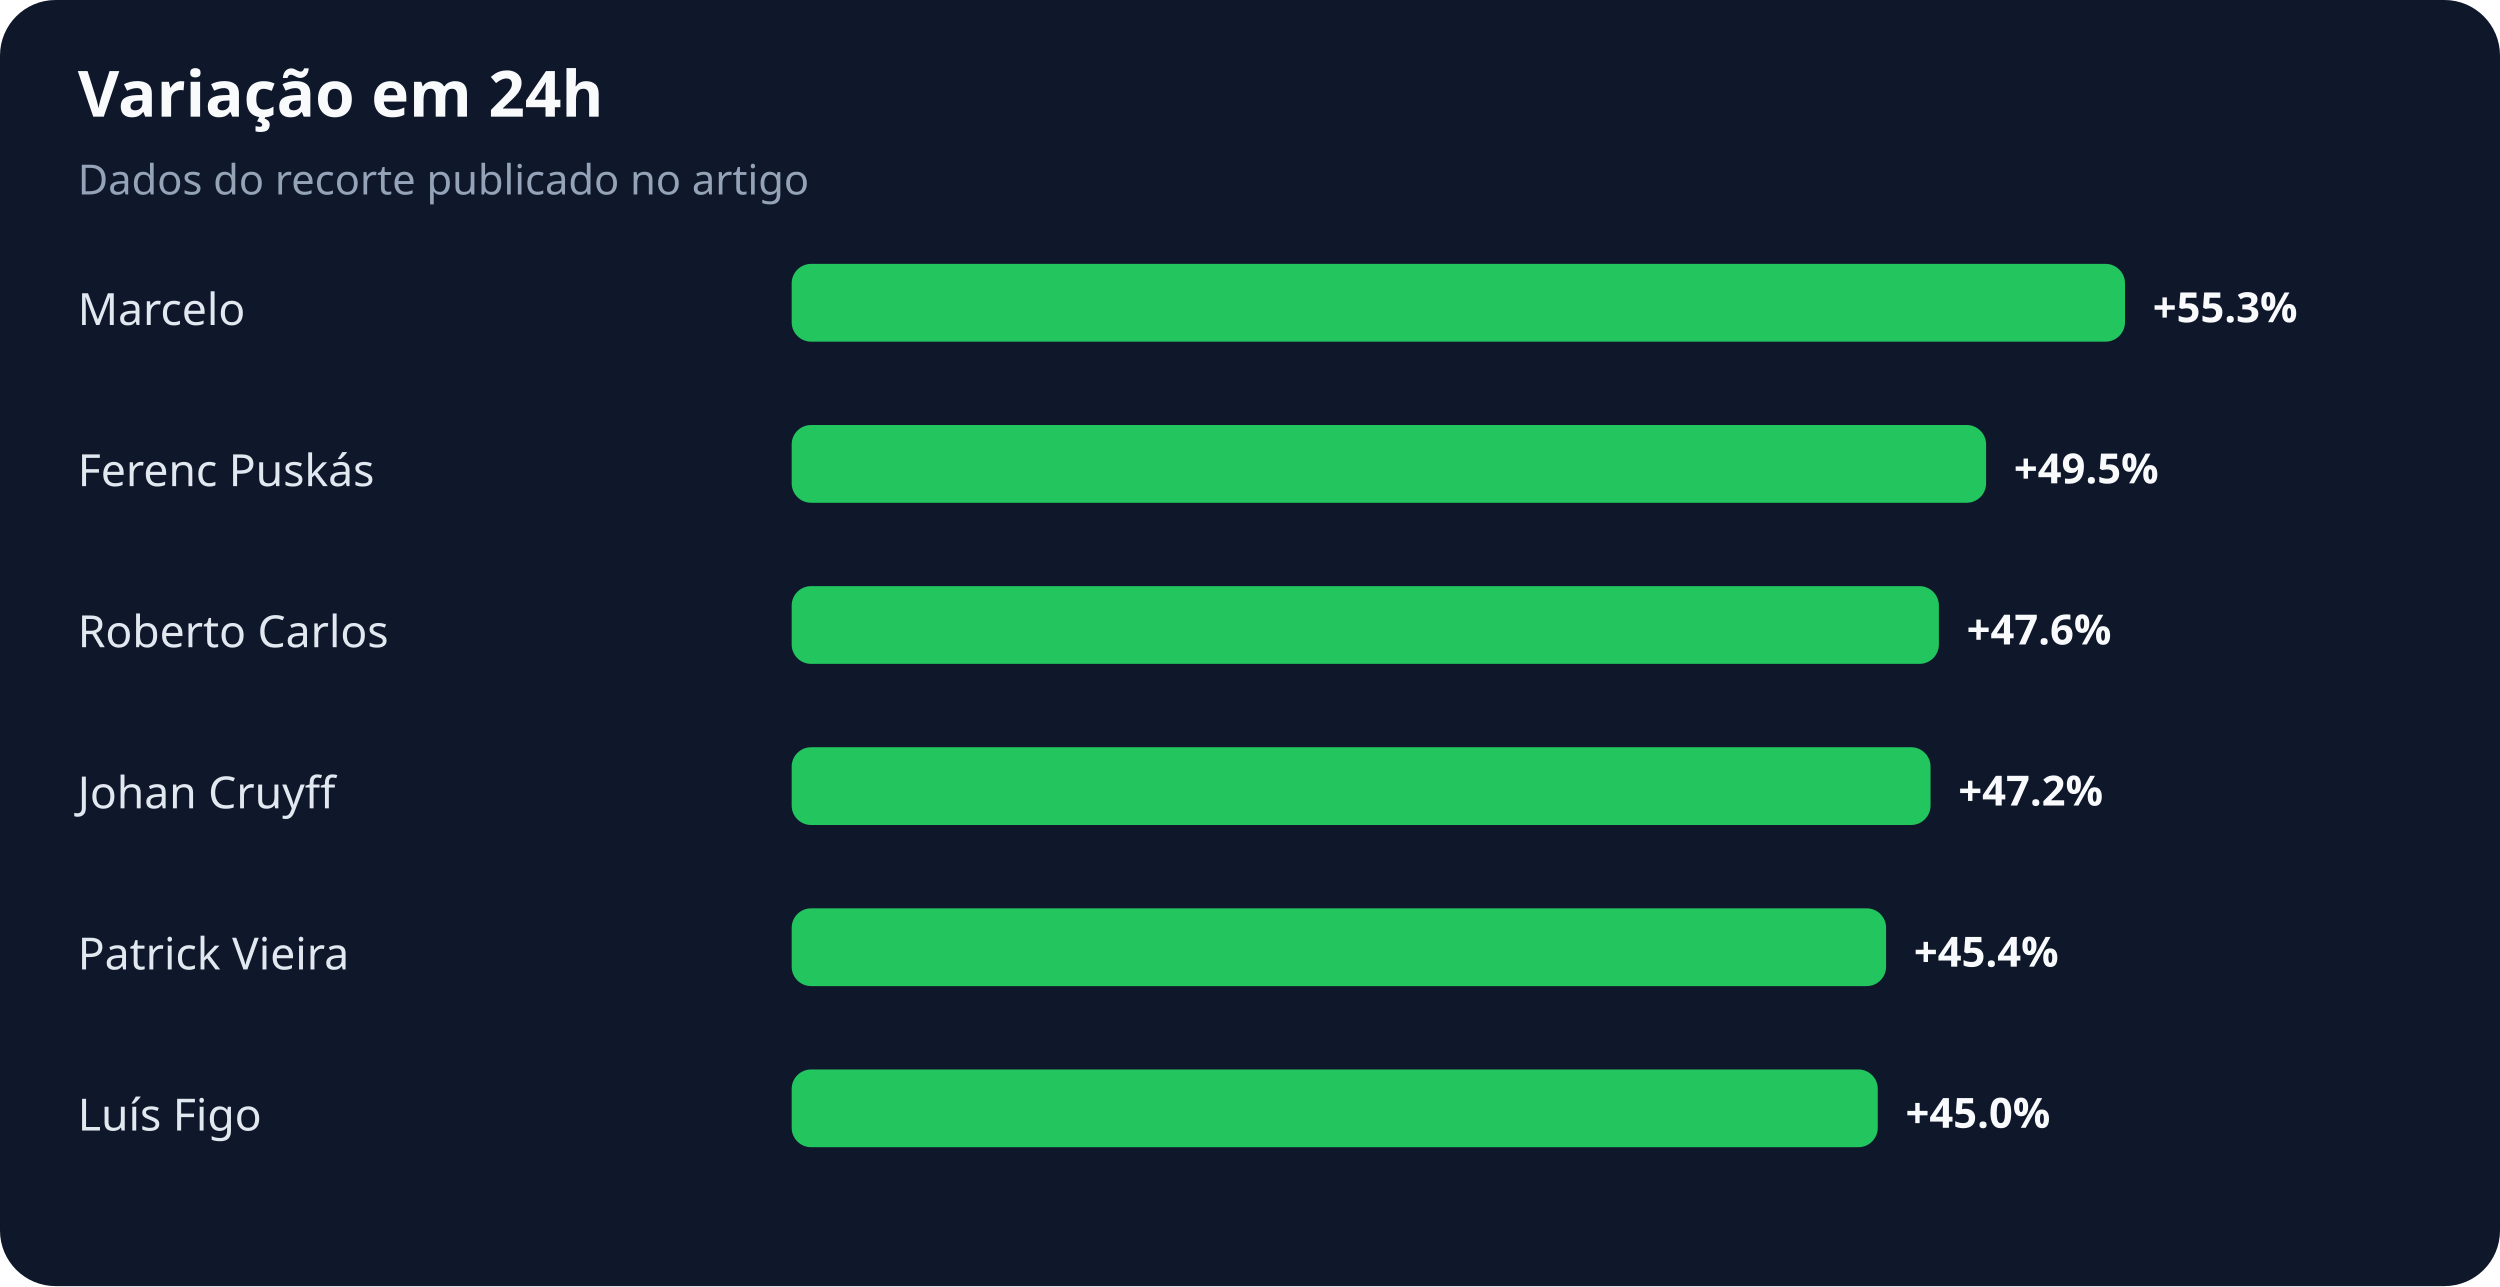
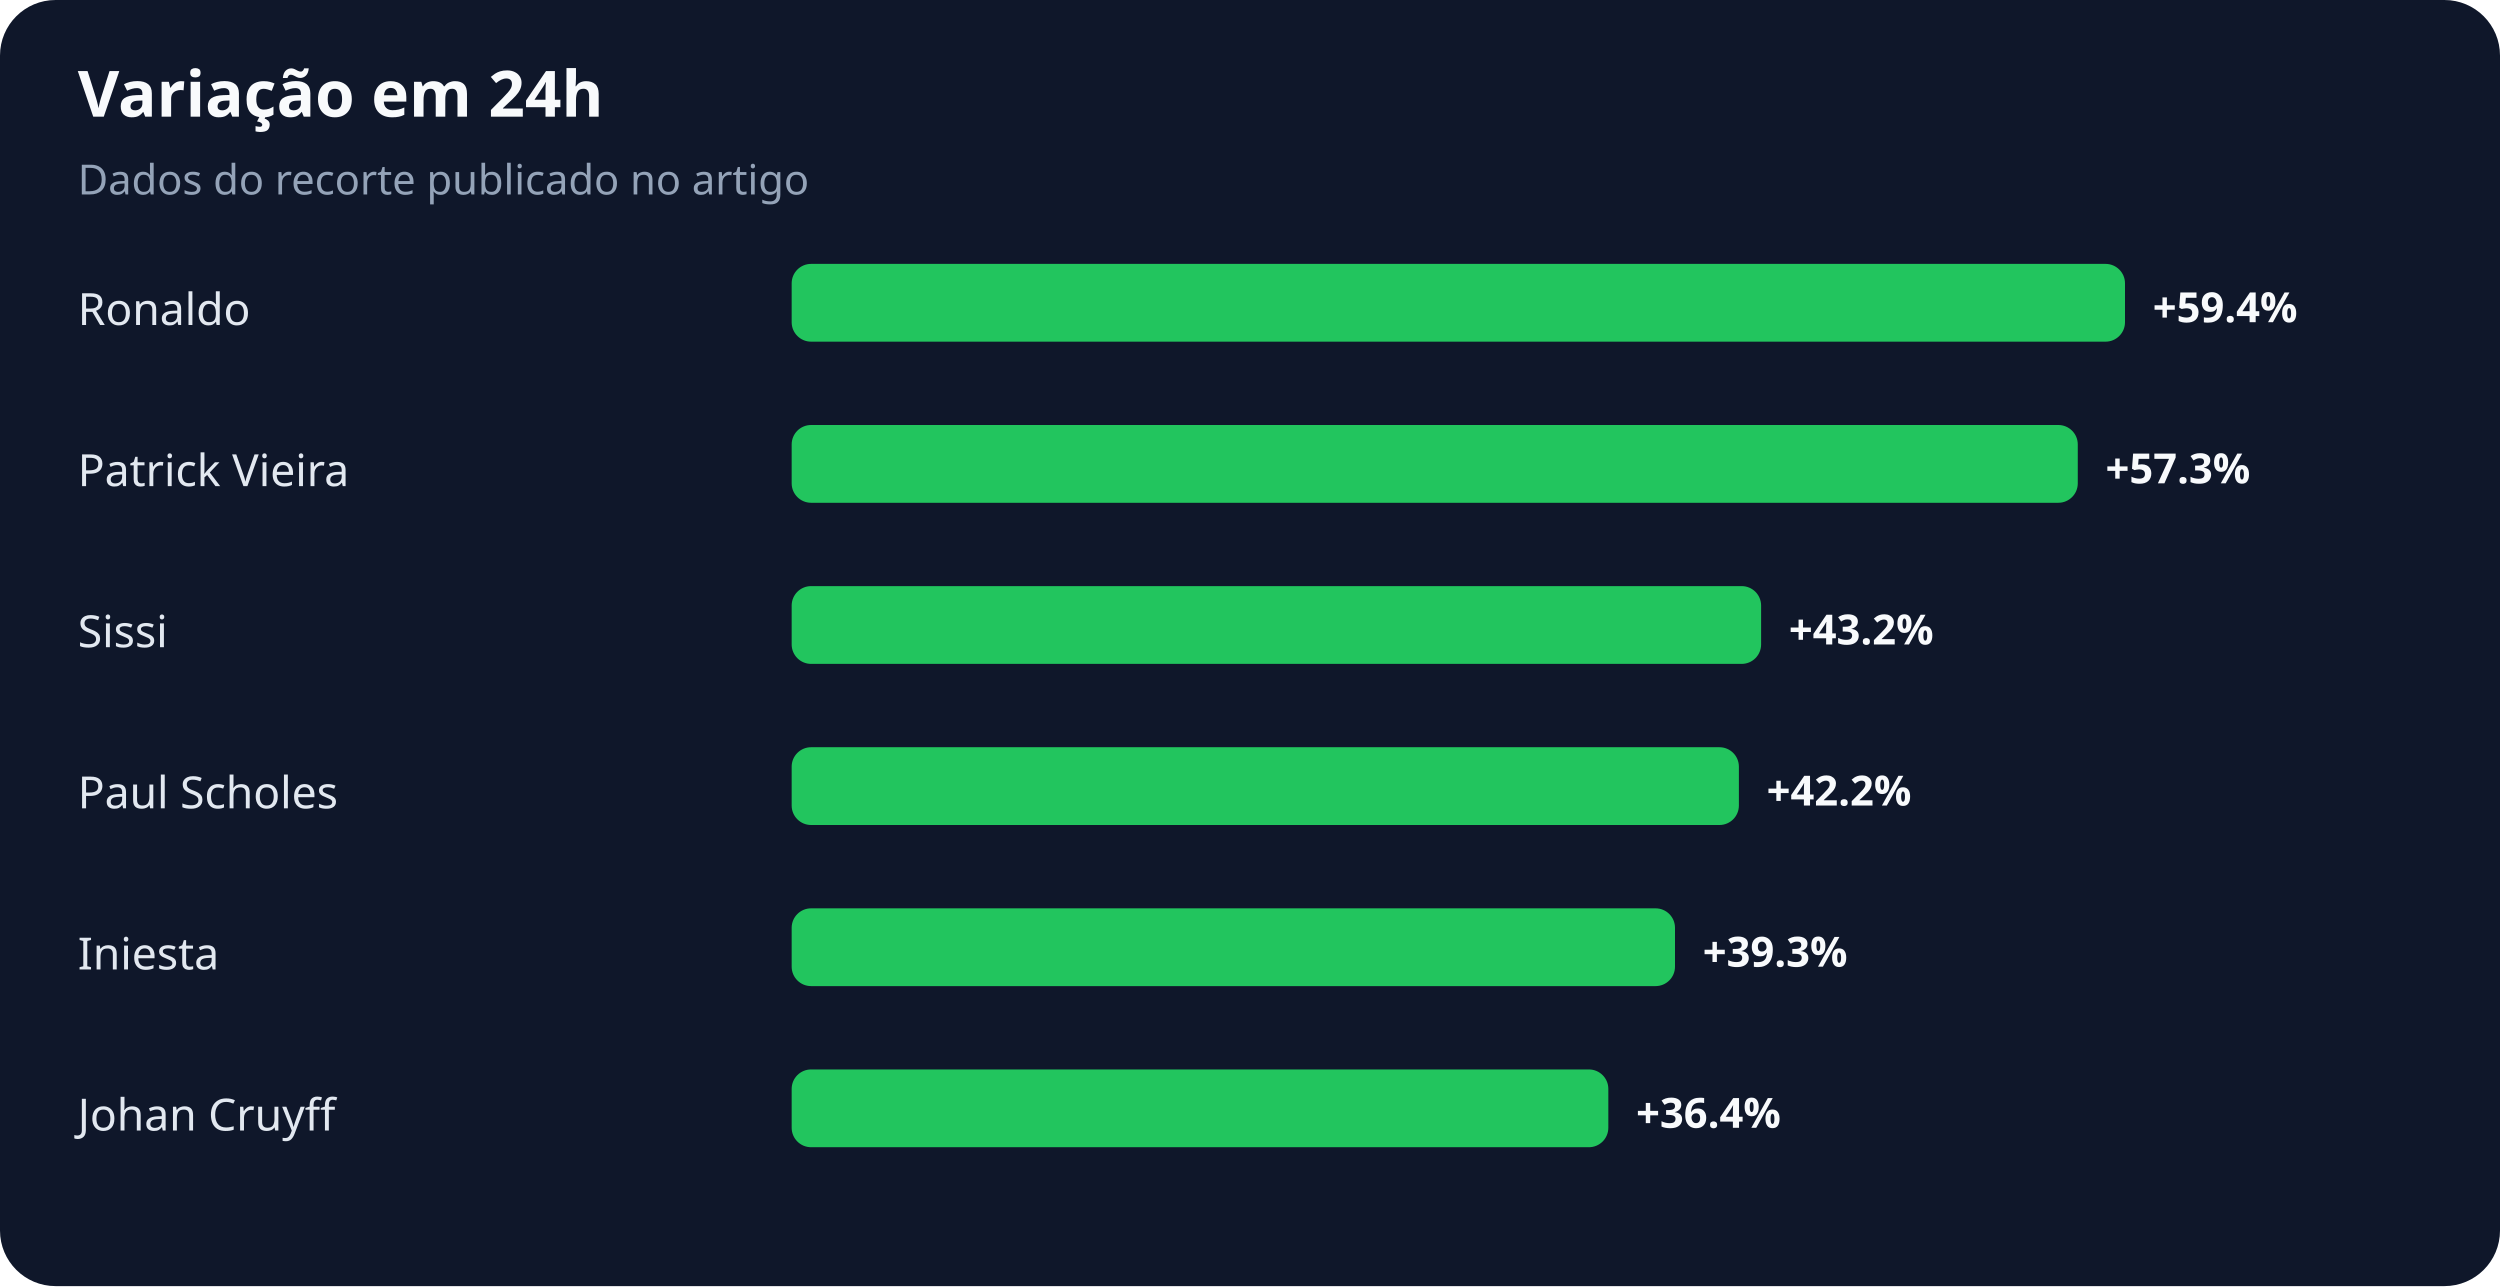
<svg xmlns="http://www.w3.org/2000/svg" width="900" height="463" viewBox="0 0 900 463" role="img" aria-labelledby="title desc">
  <rect width="100%" height="100%" rx="20" fill="#0f172a" />
  <text x="28" y="42" fill="#f8fafc" font-family="system-ui,sans-serif" font-size="23" font-weight="700">Variação em 24h</text>
  <text x="28" y="70" fill="#94a3b8" font-family="system-ui,sans-serif" font-size="15">Dados do recorte publicado no artigo</text>
-   <text x="28" y="117" fill="#e2e8f0" font-family="system-ui,sans-serif" font-size="16">Marcelo</text>
+   <text x="28" y="117" fill="#e2e8f0" font-family="system-ui,sans-serif" font-size="16">Ronaldo</text>
  <rect x="285" y="95" width="480" height="28" rx="7" fill="#22c55e" />
-   <text x="775" y="116" fill="#f8fafc" font-family="system-ui,sans-serif" font-size="15" font-weight="700">+55.3%</text>
-   <text x="28" y="175" fill="#e2e8f0" font-family="system-ui,sans-serif" font-size="16">Ferenc Puskás</text>
-   <rect x="285" y="153" width="430" height="28" rx="7" fill="#22c55e" />
-   <text x="725" y="174" fill="#f8fafc" font-family="system-ui,sans-serif" font-size="15" font-weight="700">+49.5%</text>
-   <text x="28" y="233" fill="#e2e8f0" font-family="system-ui,sans-serif" font-size="16">Roberto Carlos</text>
-   <rect x="285" y="211" width="413" height="28" rx="7" fill="#22c55e" />
-   <text x="708" y="232" fill="#f8fafc" font-family="system-ui,sans-serif" font-size="15" font-weight="700">+47.6%</text>
-   <text x="28" y="291" fill="#e2e8f0" font-family="system-ui,sans-serif" font-size="16">Johan Cruyff</text>
-   <rect x="285" y="269" width="410" height="28" rx="7" fill="#22c55e" />
-   <text x="705" y="290" fill="#f8fafc" font-family="system-ui,sans-serif" font-size="15" font-weight="700">+47.2%</text>
-   <text x="28" y="349" fill="#e2e8f0" font-family="system-ui,sans-serif" font-size="16">Patrick Vieira</text>
-   <rect x="285" y="327" width="394" height="28" rx="7" fill="#22c55e" />
-   <text x="689" y="348" fill="#f8fafc" font-family="system-ui,sans-serif" font-size="15" font-weight="700">+45.4%</text>
-   <text x="28" y="407" fill="#e2e8f0" font-family="system-ui,sans-serif" font-size="16">Luís Figo</text>
-   <rect x="285" y="385" width="391" height="28" rx="7" fill="#22c55e" />
-   <text x="686" y="406" fill="#f8fafc" font-family="system-ui,sans-serif" font-size="15" font-weight="700">+45.0%</text>
+   <text x="775" y="116" fill="#f8fafc" font-family="system-ui,sans-serif" font-size="15" font-weight="700">+59.4%</text>
+   <text x="28" y="175" fill="#e2e8f0" font-family="system-ui,sans-serif" font-size="16">Patrick Vieira</text>
+   <rect x="285" y="153" width="463" height="28" rx="7" fill="#22c55e" />
+   <text x="758" y="174" fill="#f8fafc" font-family="system-ui,sans-serif" font-size="15" font-weight="700">+57.3%</text>
+   <text x="28" y="233" fill="#e2e8f0" font-family="system-ui,sans-serif" font-size="16">Sissi</text>
+   <rect x="285" y="211" width="349" height="28" rx="7" fill="#22c55e" />
+   <text x="644" y="232" fill="#f8fafc" font-family="system-ui,sans-serif" font-size="15" font-weight="700">+43.2%</text>
+   <text x="28" y="291" fill="#e2e8f0" font-family="system-ui,sans-serif" font-size="16">Paul Scholes</text>
+   <rect x="285" y="269" width="341" height="28" rx="7" fill="#22c55e" />
+   <text x="636" y="290" fill="#f8fafc" font-family="system-ui,sans-serif" font-size="15" font-weight="700">+42.2%</text>
+   <text x="28" y="349" fill="#e2e8f0" font-family="system-ui,sans-serif" font-size="16">Iniesta</text>
+   <rect x="285" y="327" width="318" height="28" rx="7" fill="#22c55e" />
+   <text x="613" y="348" fill="#f8fafc" font-family="system-ui,sans-serif" font-size="15" font-weight="700">+39.3%</text>
+   <text x="28" y="407" fill="#e2e8f0" font-family="system-ui,sans-serif" font-size="16">Johan Cruyff</text>
+   <rect x="285" y="385" width="294" height="28" rx="7" fill="#22c55e" />
+   <text x="589" y="406" fill="#f8fafc" font-family="system-ui,sans-serif" font-size="15" font-weight="700">+36.4%</text>
</svg>
